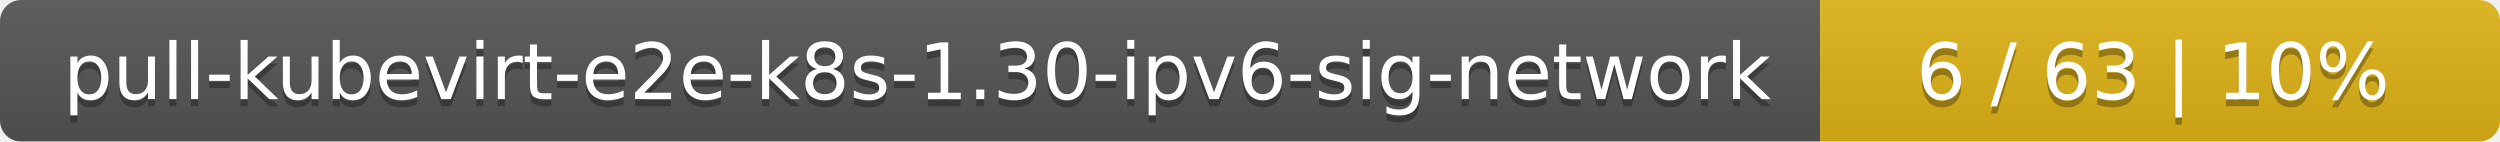
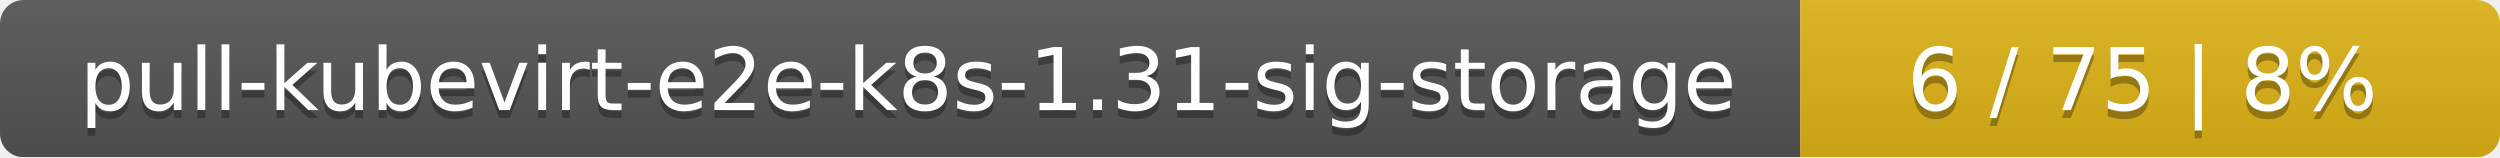
- <svg xmlns="http://www.w3.org/2000/svg" width="353" height="20">
+ <svg xmlns="http://www.w3.org/2000/svg" width="318" height="20">
  <linearGradient id="smooth" x2="0" y2="100%">
    <stop offset="0" stop-color="#bbb" stop-opacity=".1" />
    <stop offset="1" stop-opacity=".1" />
  </linearGradient>
  <mask id="round">
-     <rect width="353" height="20" rx="3" fill="#fff" />
+     <rect width="318" height="20" rx="3" fill="#fff" />
  </mask>
  <g mask="url(#round)">
-     <rect width="257" height="20" fill="#555" />
-     <rect x="257" width="96" height="20" fill="#dfb317" />
-     <rect width="353" height="20" fill="url(#smooth)" />
+     <rect width="229" height="20" fill="#555" />
+     <rect x="229" width="89" height="20" fill="#dfb317" />
+     <rect width="318" height="20" fill="url(#smooth)" />
  </g>
  <g fill="#fff" text-anchor="middle" font-family="DejaVu Sans,Verdana,Geneva,sans-serif" font-size="11">
-     <text x="129.5" y="15" fill="#010101" fill-opacity=".3">pull-kubevirt-e2e-k8s-1.30-ipv6-sig-network</text>
-     <text x="129.5" y="14">pull-kubevirt-e2e-k8s-1.30-ipv6-sig-network</text>
-     <text x="304" y="15" fill="#010101" fill-opacity=".3">6 / 63    |    10%</text>
-     <text x="304" y="14">6 / 63    |    10%</text>
+     <text x="115.5" y="15" fill="#010101" fill-opacity=".3">pull-kubevirt-e2e-k8s-1.31-sig-storage</text>
+     <text x="115.5" y="14">pull-kubevirt-e2e-k8s-1.31-sig-storage</text>
+     <text x="272.5" y="15" fill="#010101" fill-opacity=".3">6 / 75    |    8%</text>
+     <text x="272.5" y="14">6 / 75    |    8%</text>
  </g>
</svg>
